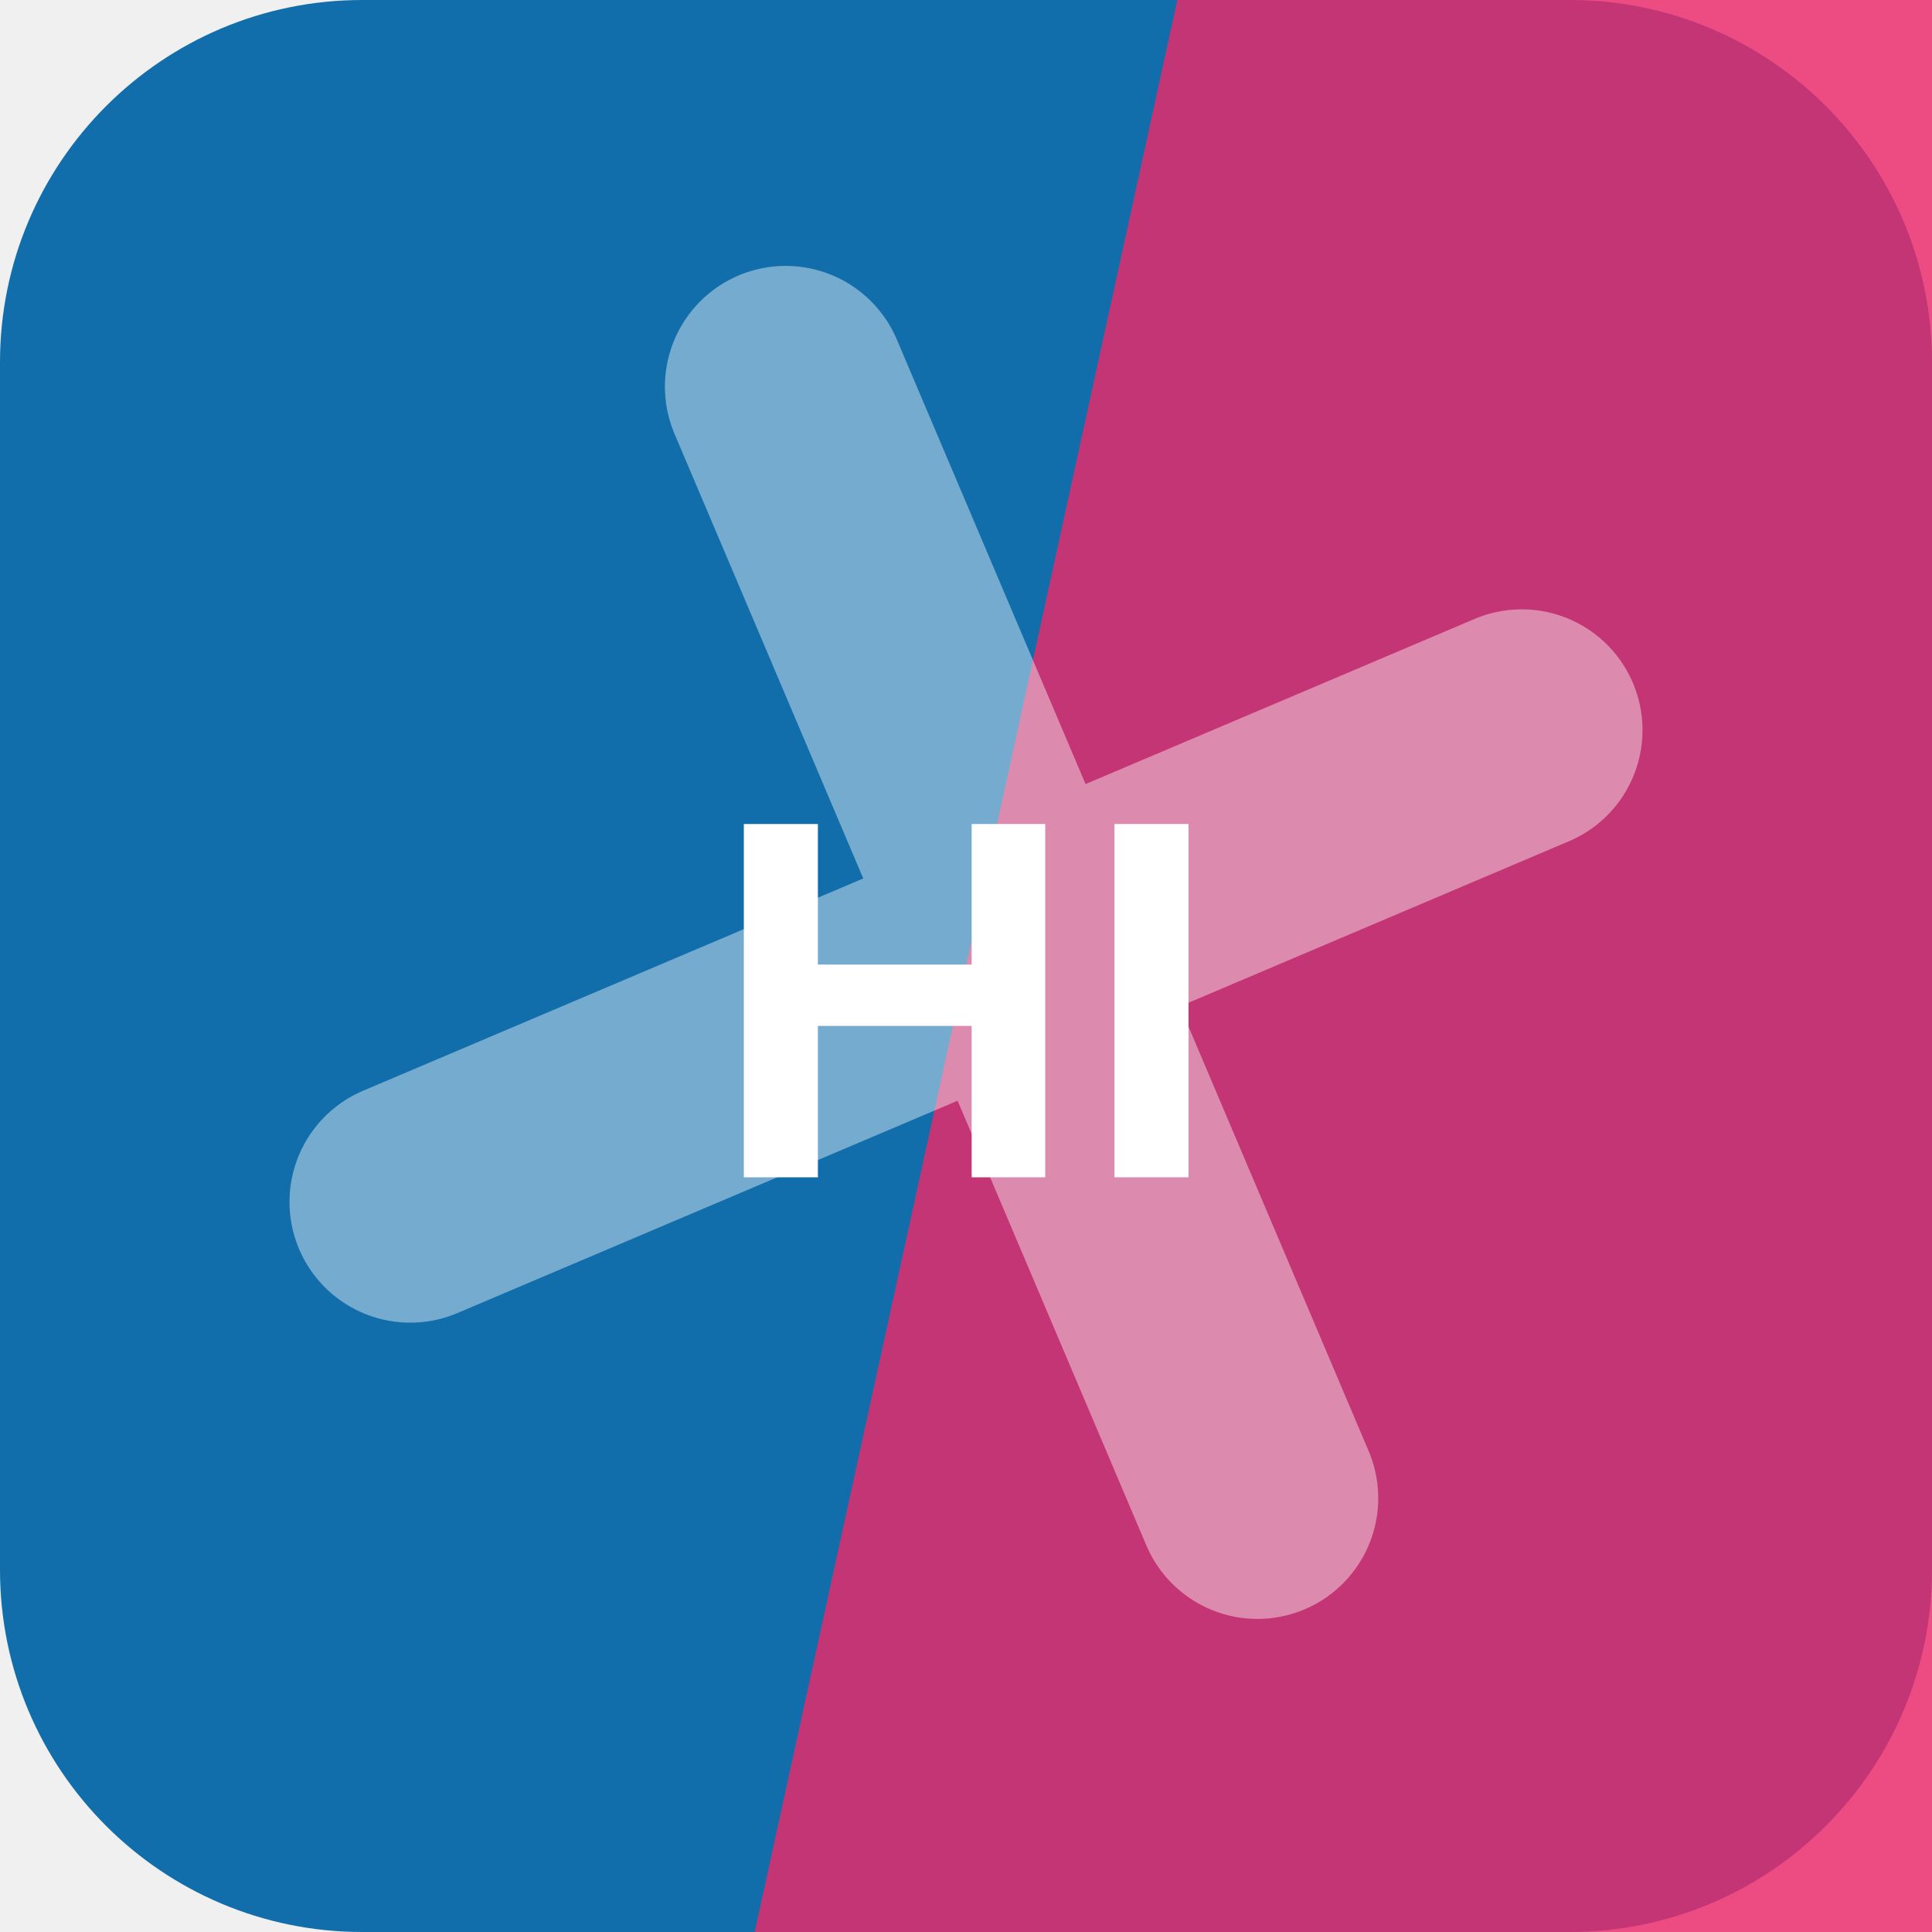
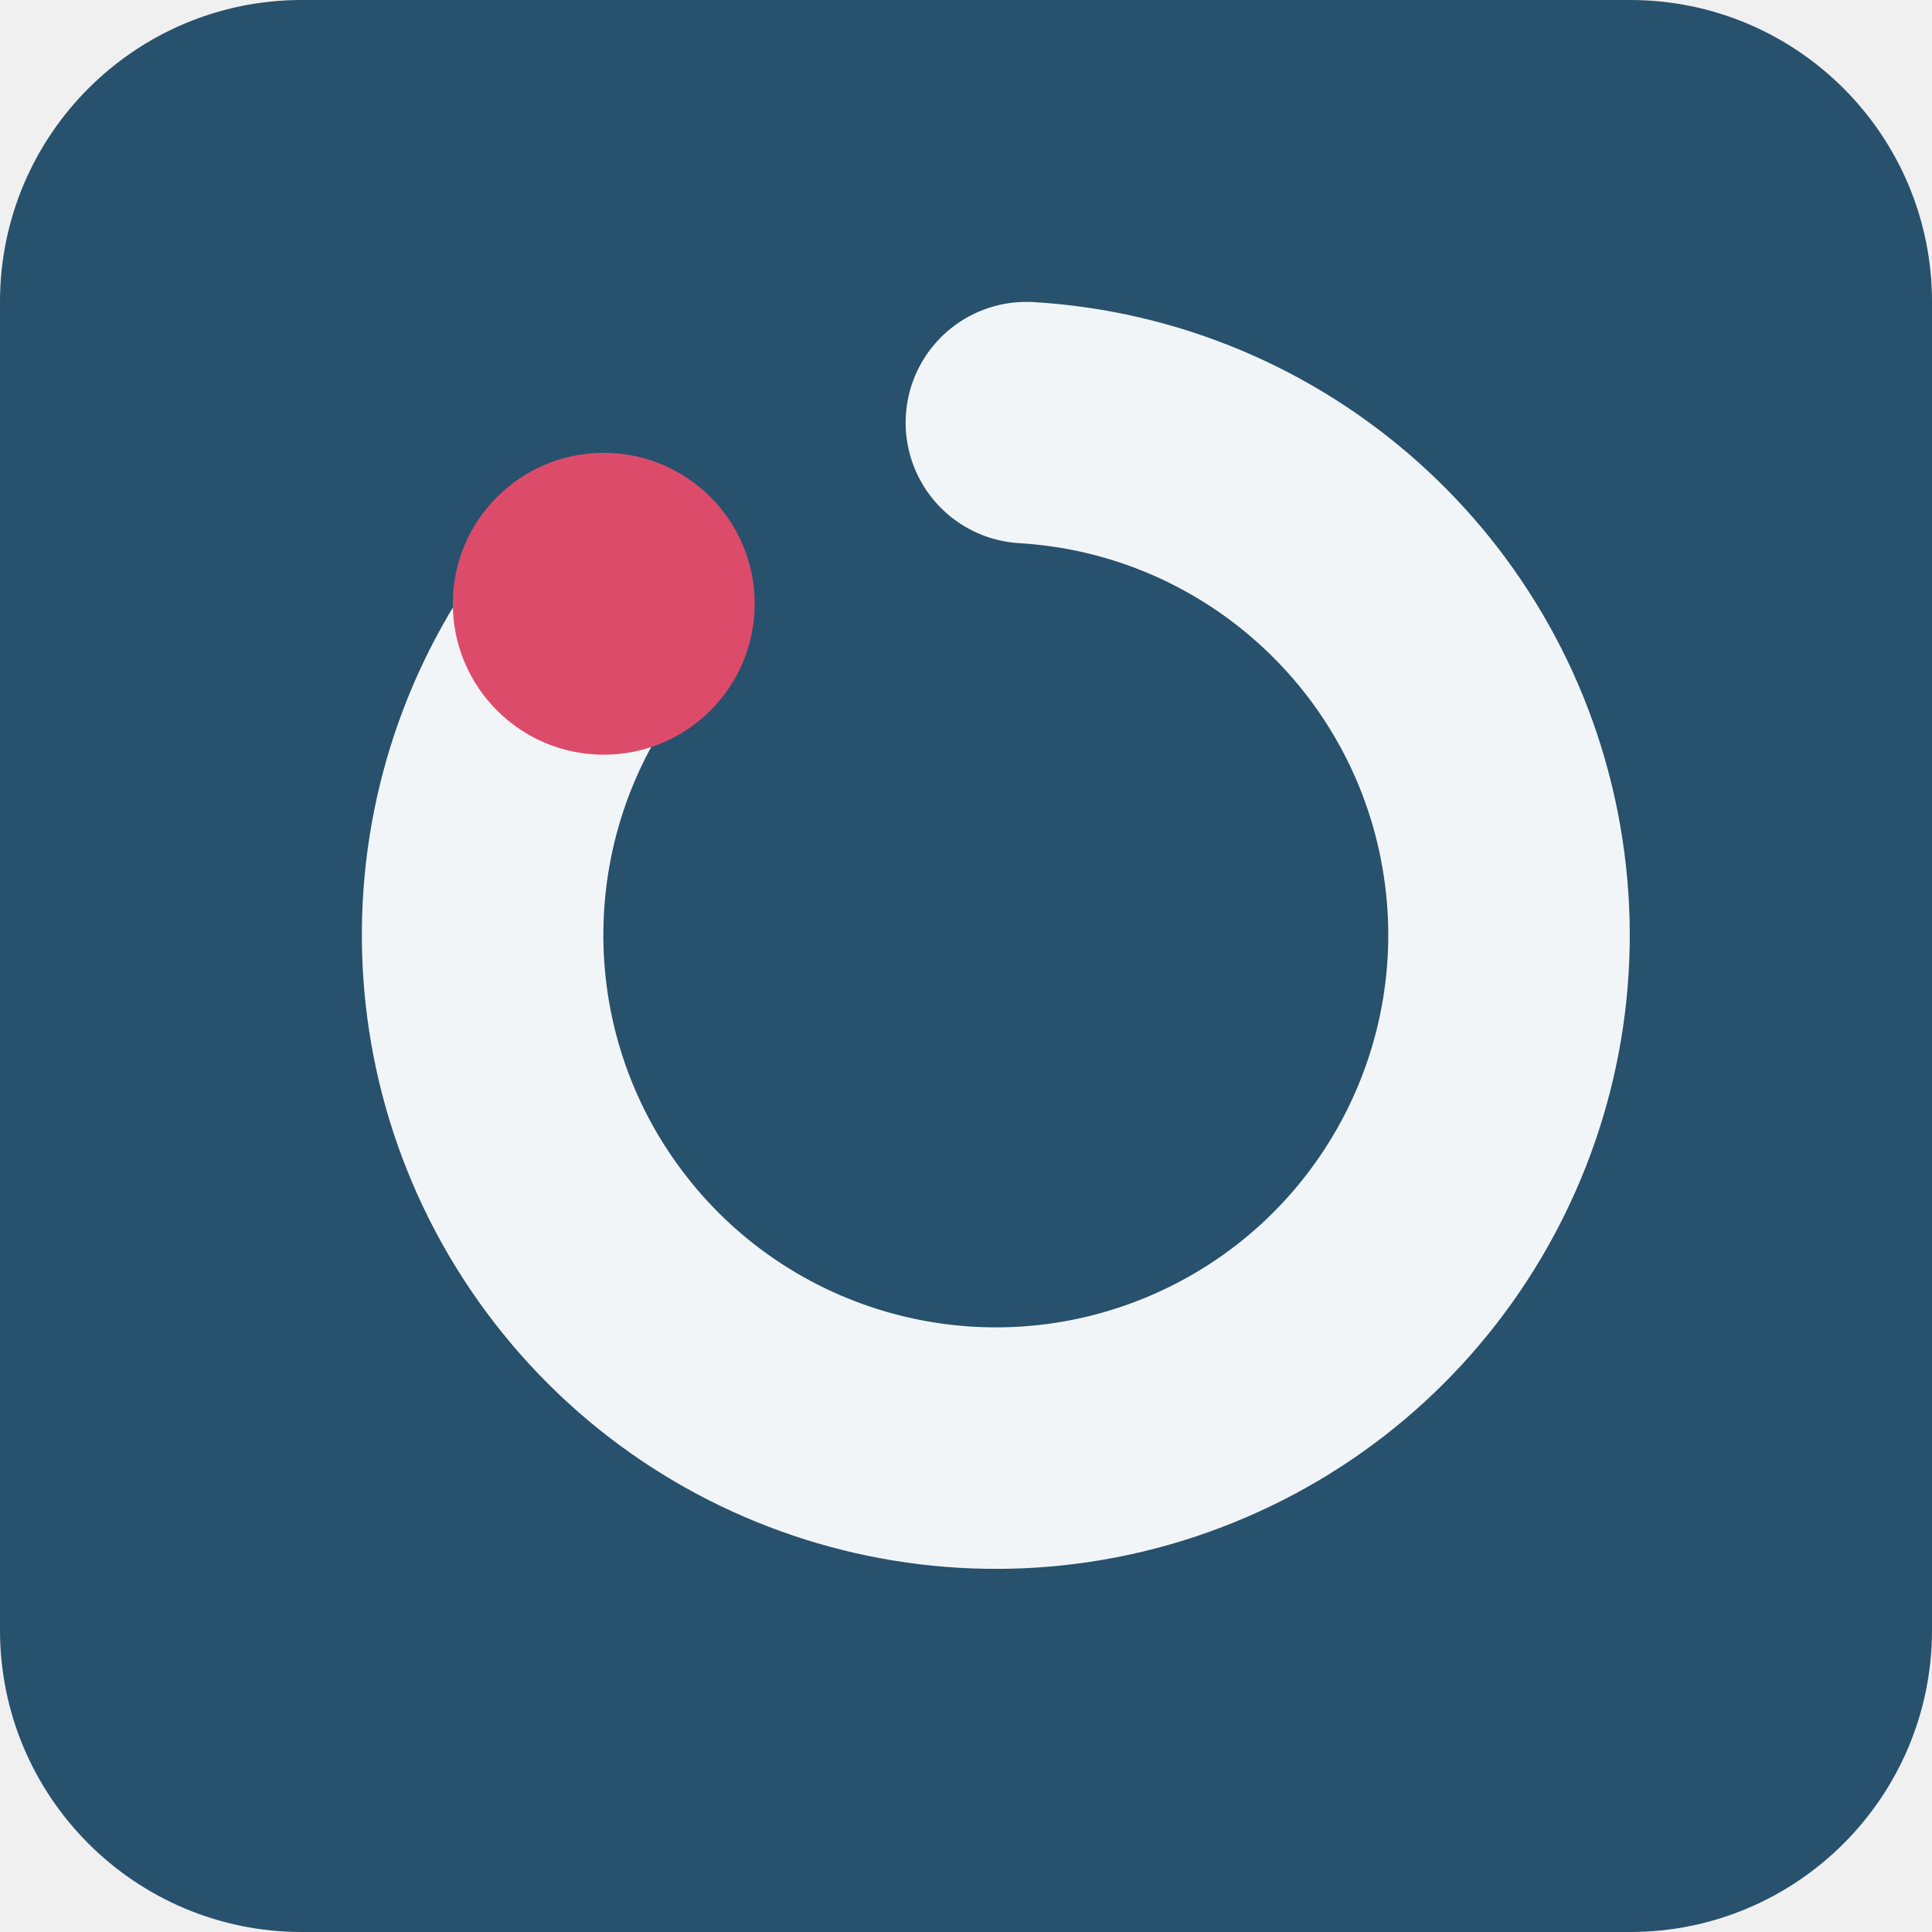
<svg xmlns="http://www.w3.org/2000/svg" width="64" height="64" viewBox="0 0 64 64" role="img">
-   <rect width="64" height="64" rx="12" fill="hsl(204 81% 37%)" />
-   <path d="M39 0h25v64H25Z" fill="hsl(340 83% 54%)" opacity="0.82" />
-   <g transform="rotate(247 32 32)" opacity="0.42">
-     <path d="M12 34h40M32 12v40" stroke="#ffffff" stroke-width="8" stroke-linecap="round" />
+   <rect width="64" height="64" rx="10" fill="hsl(204 47% 29%)" />
+   <g transform="rotate(270 32 32)">
+     <path d="M44 20a17 17 0 1 0 6 14" fill="none" stroke="hsl(204 24% 96%)" stroke-width="8" stroke-linecap="round" />
+     <circle cx="44" cy="20" r="5" fill="hsl(347 68% 58%)" />
  </g>
-   <text x="32" y="39" text-anchor="middle" fill="#ffffff" font-family="Arial,Helvetica,sans-serif" font-size="17" font-weight="700" letter-spacing="0">HI</text>
</svg>
